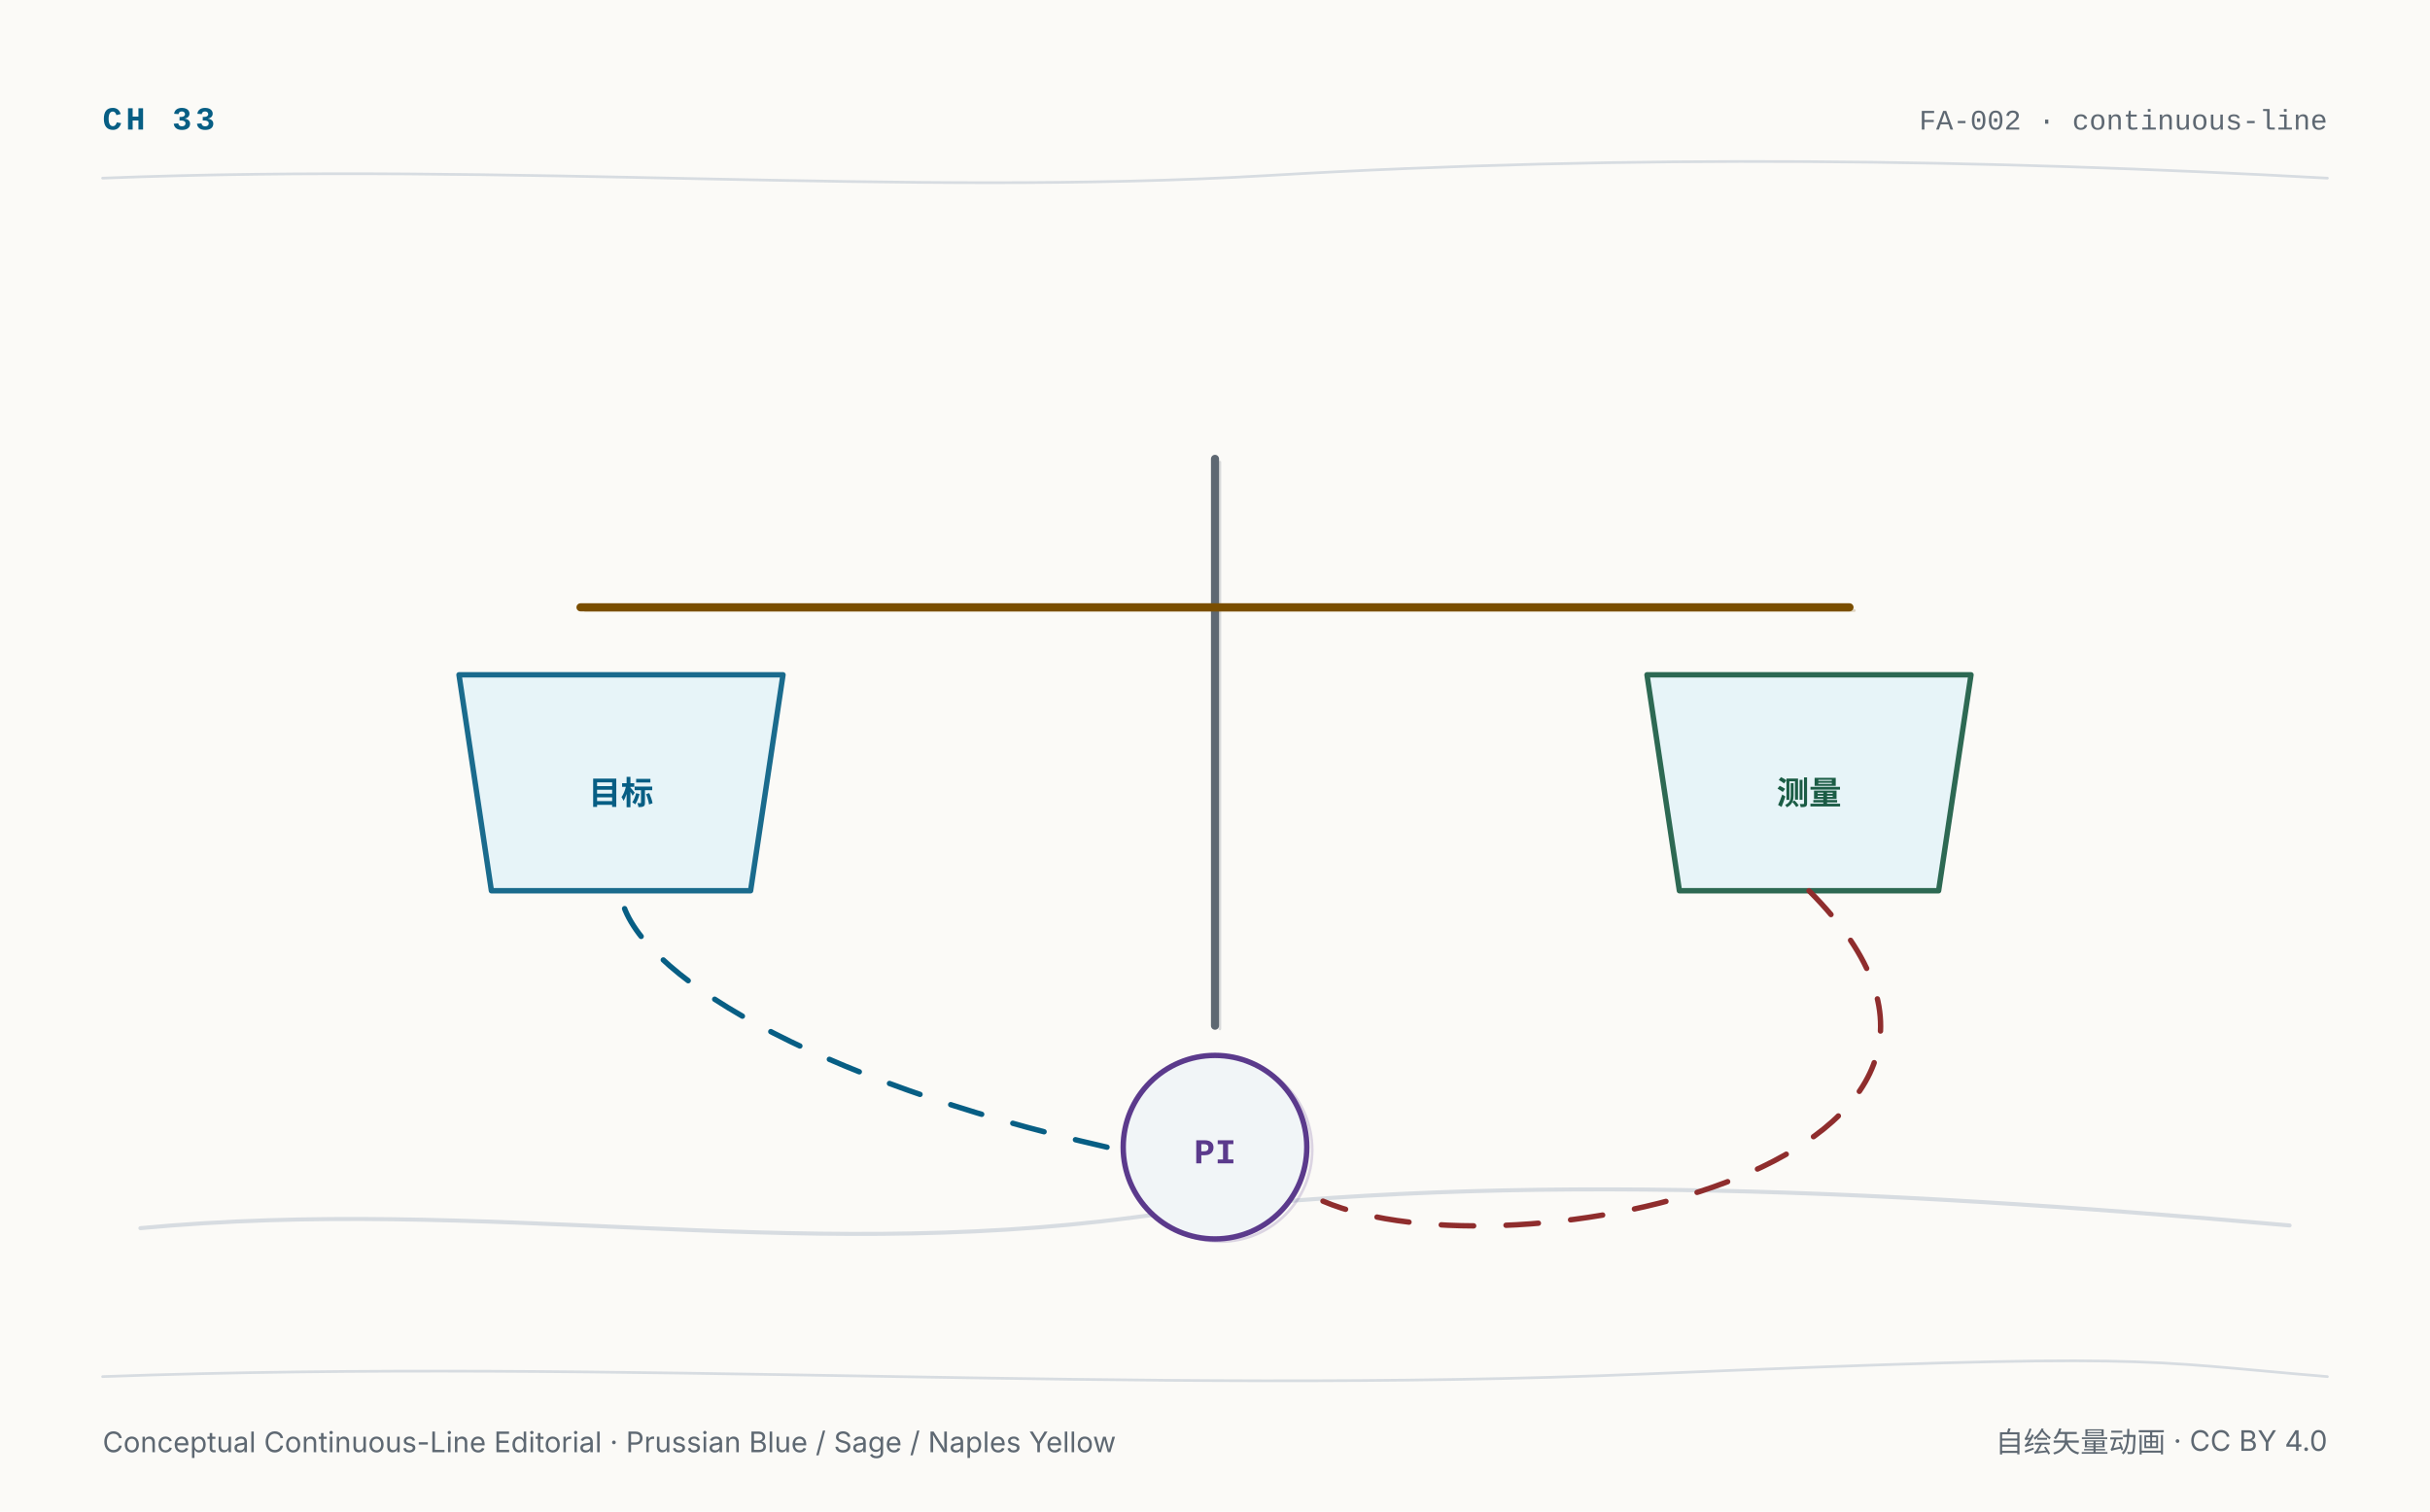
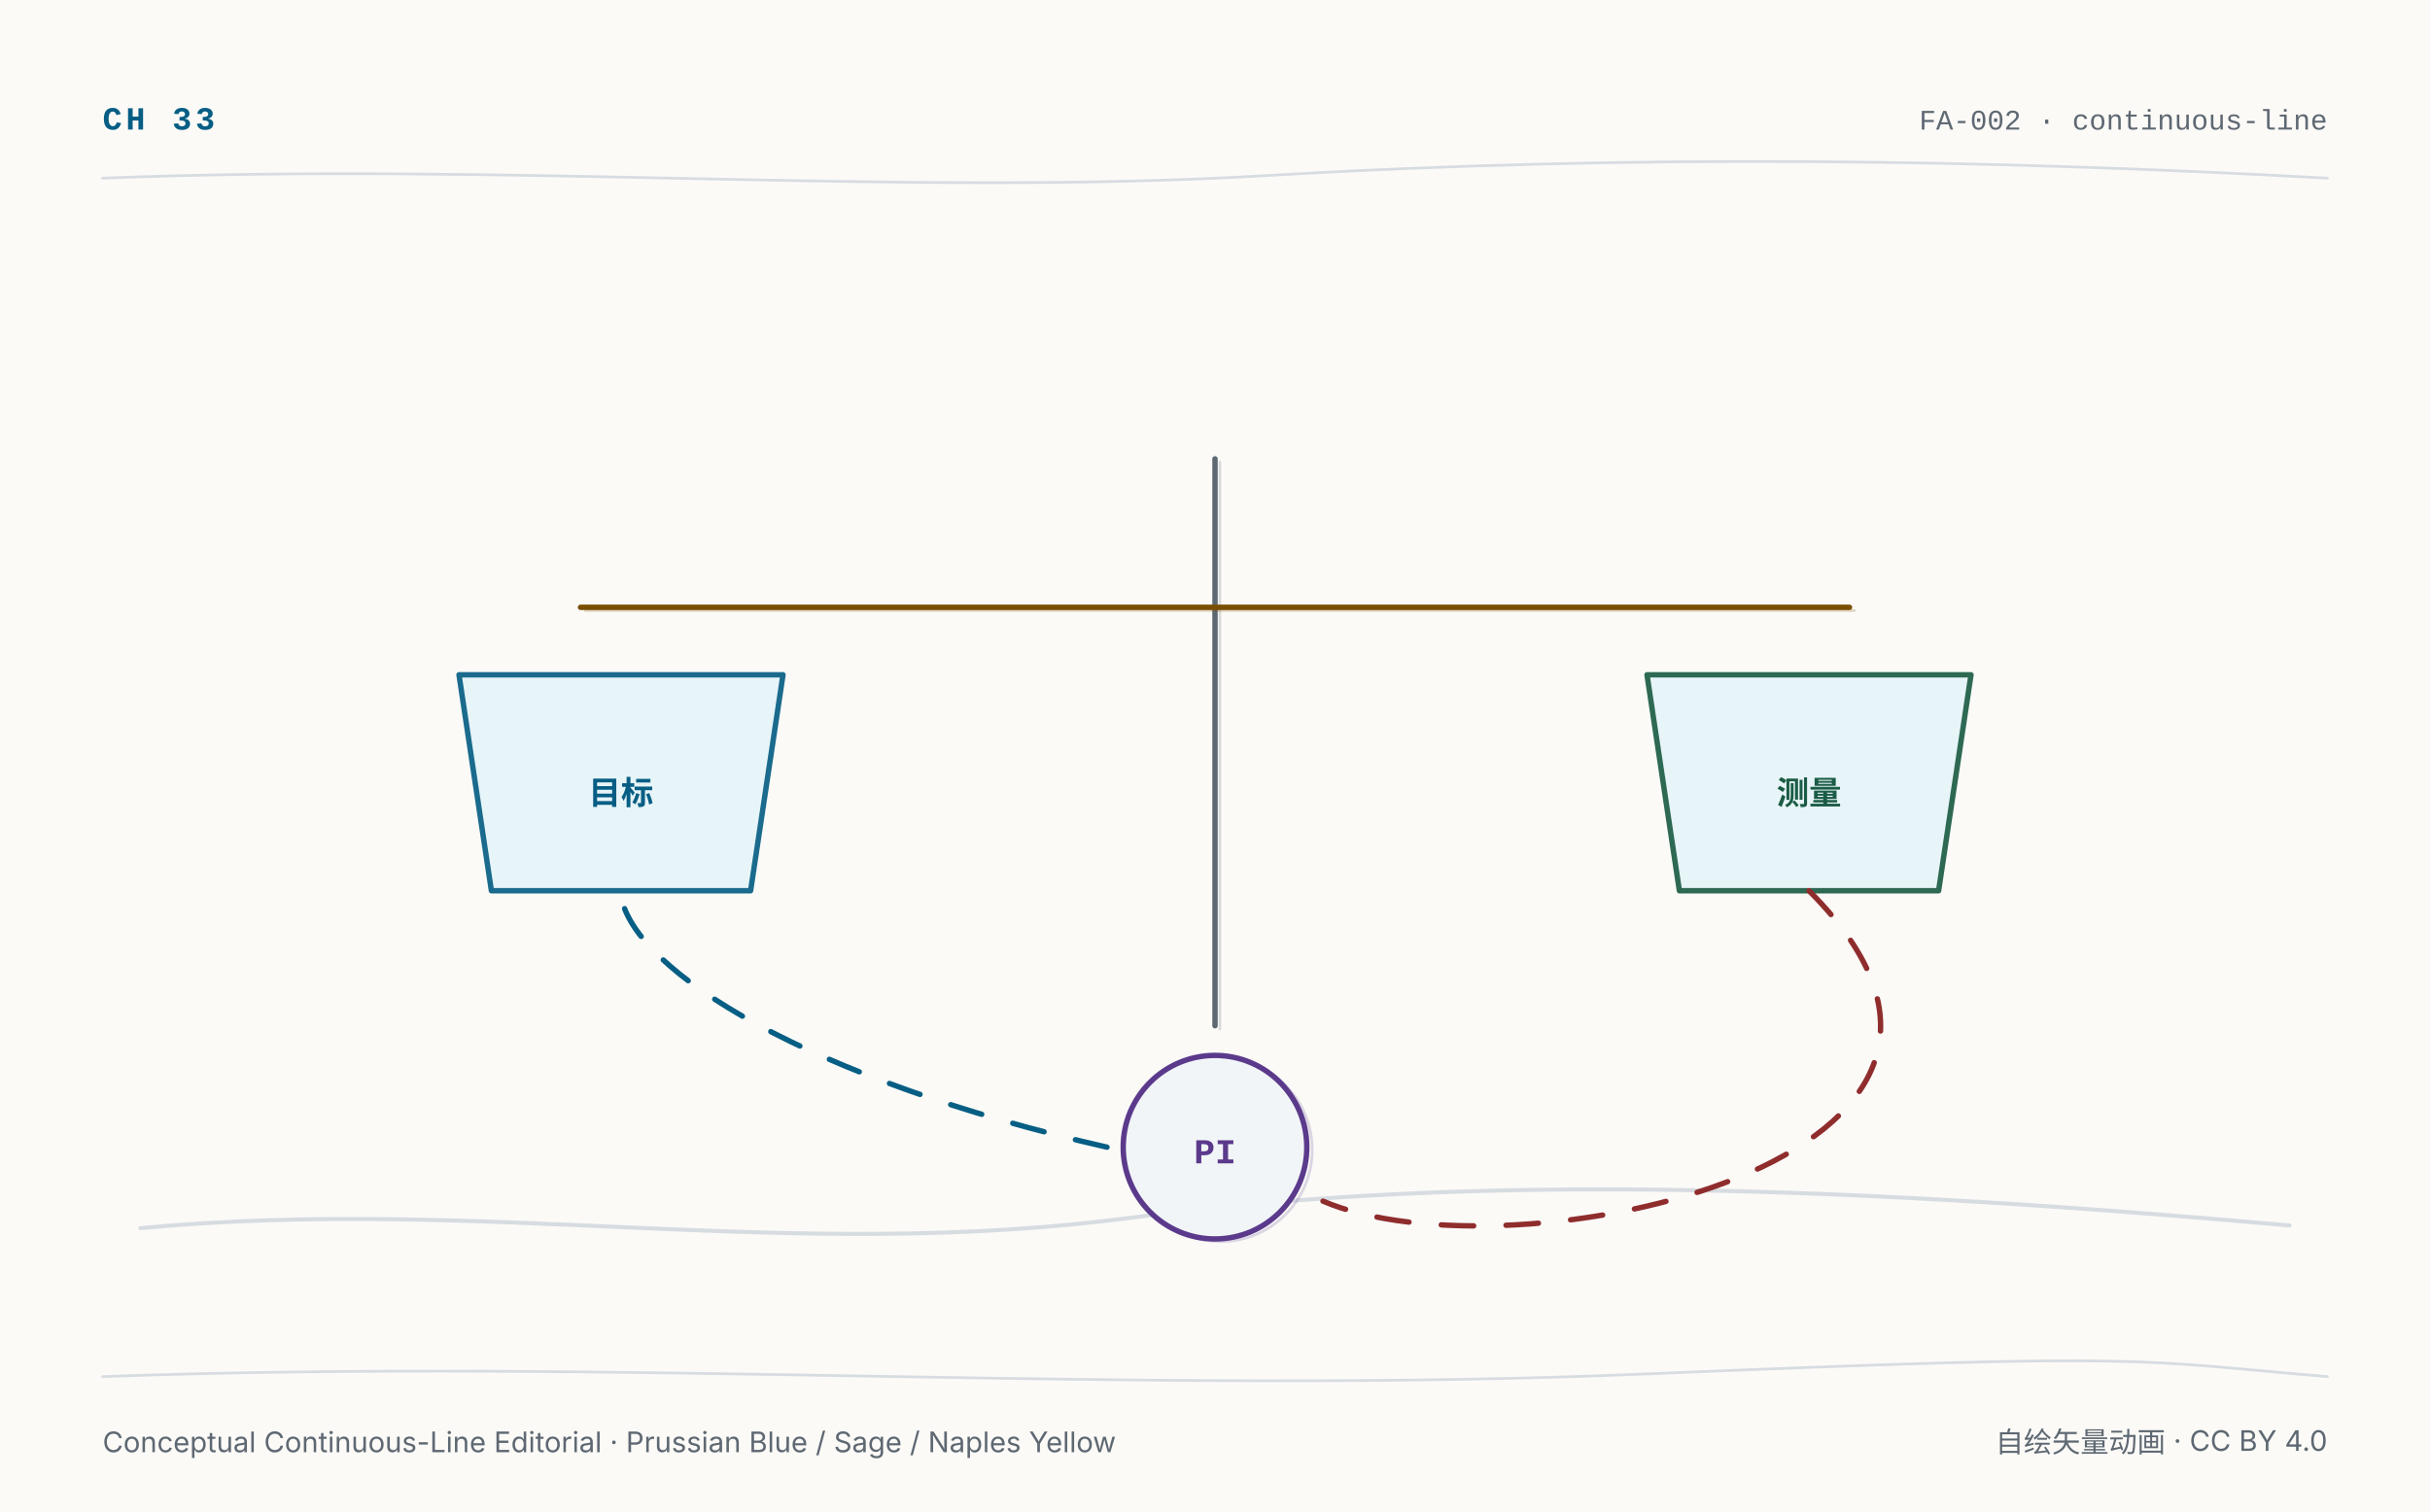
<svg xmlns="http://www.w3.org/2000/svg" width="900" height="560" viewBox="0 0 900 560" role="img" aria-label="The scale rebalances itself on every tick">
  <style>

@keyframes hd-float{0%,100%{transform:translateY(0)}50%{transform:translateY(-5px)}}
@keyframes hd-sway{0%,100%{transform:rotate(-1deg)}50%{transform:rotate(1deg)}}
@keyframes hd-pulse{0%,100%{opacity:.58}50%{opacity:1}}
@keyframes hd-flow{from{stroke-dashoffset:0}to{stroke-dashoffset:-24px}}
.hd-float{animation:hd-float 3.8s ease-in-out infinite;transform-origin:center}
.hd-sway{animation:hd-sway 4.6s ease-in-out infinite;transform-origin:center}
.hd-pulse{animation:hd-pulse 2.4s ease-in-out infinite}
.hd-flow{stroke-dasharray:12 12;animation:hd-flow 1.8s linear infinite}
@media (prefers-reduced-motion:reduce){*{animation:none!important}}

@media (prefers-reduced-motion: reduce){*{animation:none!important}}
</style>
  <rect x="0" y="0" width="900" height="560" fill="#fbfaf7" />
  <rect x="0" y="0" width="900" height="560" fill="#fbfaf7" opacity="1" />
  <text x="38" y="48" font-size="12" fill="#075e84" text-anchor="start" opacity="1" font-family="ui-monospace,SFMono-Regular,'JetBrains Mono',Consolas,'Courier New',monospace" font-weight="800" letter-spacing="1.4">CH 33</text>
  <text x="862" y="48" font-size="10.5" fill="#5e6872" text-anchor="end" opacity="1" font-family="ui-monospace,SFMono-Regular,'JetBrains Mono',Consolas,'Courier New',monospace">FA-002 · continuous-line</text>
  <path d="M38 66 C190 60 335 73 470 65 S735 59 862 66" fill="none" opacity="1" stroke-linecap="round" stroke-linejoin="round" stroke="#d7dce1" stroke-width="1" />
  <path d="M52 455 C180 443 292 468 420 451 S690 440 848 454" fill="none" opacity="1" stroke-linecap="round" stroke-linejoin="round" stroke="#d7dce1" stroke-width="1.5" />
  <line x1="451.8" y1="171.2" x2="451.8" y2="381.2" stroke="#5e6872" stroke-width="1" stroke-linecap="round" opacity="0.22" />
-   <line x1="450" y1="170" x2="450" y2="380" stroke="#5e6872" stroke-width="3" stroke-linecap="round" opacity="1" />
+   <line x1="450" y1="170" x2="450" y2="380" stroke="#5e6872" stroke-width="2" stroke-linecap="round" opacity="1" />
  <line x1="216.8" y1="226.2" x2="686.8" y2="226.2" stroke="#7a4e00" stroke-width="1" stroke-linecap="round" opacity="0.22" />
-   <line x1="215" y1="225" x2="685" y2="225" stroke="#7a4e00" stroke-width="3" stroke-linecap="round" opacity="1" />
+   <line x1="215" y1="225" x2="685" y2="225" stroke="#7a4e00" stroke-width="2" stroke-linecap="round" opacity="1" />
  <path d="M170 250 L290 250 L278 330 L182 330 Z" fill="#e5f3f8" opacity="0.92" stroke-linecap="round" stroke-linejoin="round" stroke="#075e84" stroke-width="2" class="hd-float" />
  <text x="230" y="298" font-size="12" fill="#075e84" text-anchor="middle" opacity="1" font-family="ui-monospace,SFMono-Regular,'JetBrains Mono',Consolas,'Courier New',monospace" font-weight="700">目标</text>
  <path d="M610 250 L730 250 L718 330 L622 330 Z" fill="#e5f3f8" opacity="0.92" stroke-linecap="round" stroke-linejoin="round" stroke="#1b5c45" stroke-width="2" class="hd-float" />
  <text x="670" y="298" font-size="12" fill="#1b5c45" text-anchor="middle" opacity="1" font-family="ui-monospace,SFMono-Regular,'JetBrains Mono',Consolas,'Courier New',monospace" font-weight="700">测量</text>
  <circle cx="452" cy="426" r="34" fill="none" opacity="0.2" stroke="#5b3a8c" stroke-width="1" />
  <circle cx="450" cy="425" r="34" fill="#f1f5f7" opacity="1" stroke="#5b3a8c" stroke-width="2" class="hd-pulse" />
  <text x="450" y="431" font-size="13" fill="#5b3a8c" text-anchor="middle" opacity="1" font-family="ui-monospace,SFMono-Regular,'JetBrains Mono',Consolas,'Courier New',monospace" font-weight="700">PI</text>
  <path d="M670 330 C770 430 560 475 490 445" fill="none" opacity="1" stroke-linecap="round" stroke-linejoin="round" stroke="#8f2d2d" stroke-width="2" class="hd-flow" />
  <path d="M410 425 C300 400 235 360 230 332" fill="none" opacity="1" stroke-linecap="round" stroke-linejoin="round" stroke="#075e84" stroke-width="2" class="hd-flow" />
  <path d="M38 510 C230 503 420 517 610 509 S790 504 862 510" fill="none" opacity="1" stroke-linecap="round" stroke-linejoin="round" stroke="#d7dce1" stroke-width="1" />
  <text x="38" y="538" font-size="10.5" fill="#5e6872" text-anchor="start" opacity="1" font-family="'PingFang SC','Hiragino Sans GB','Microsoft YaHei',system-ui,-apple-system,'Segoe UI',sans-serif">Conceptual Continuous-Line Editorial · Prussian Blue / Sage / Naples Yellow</text>
  <text x="862" y="538" font-size="10.5" fill="#5e6872" text-anchor="end" opacity="1" font-family="'PingFang SC','Hiragino Sans GB','Microsoft YaHei',system-ui,-apple-system,'Segoe UI',sans-serif">自绘矢量动画 · CC BY 4.0</text>
</svg>
